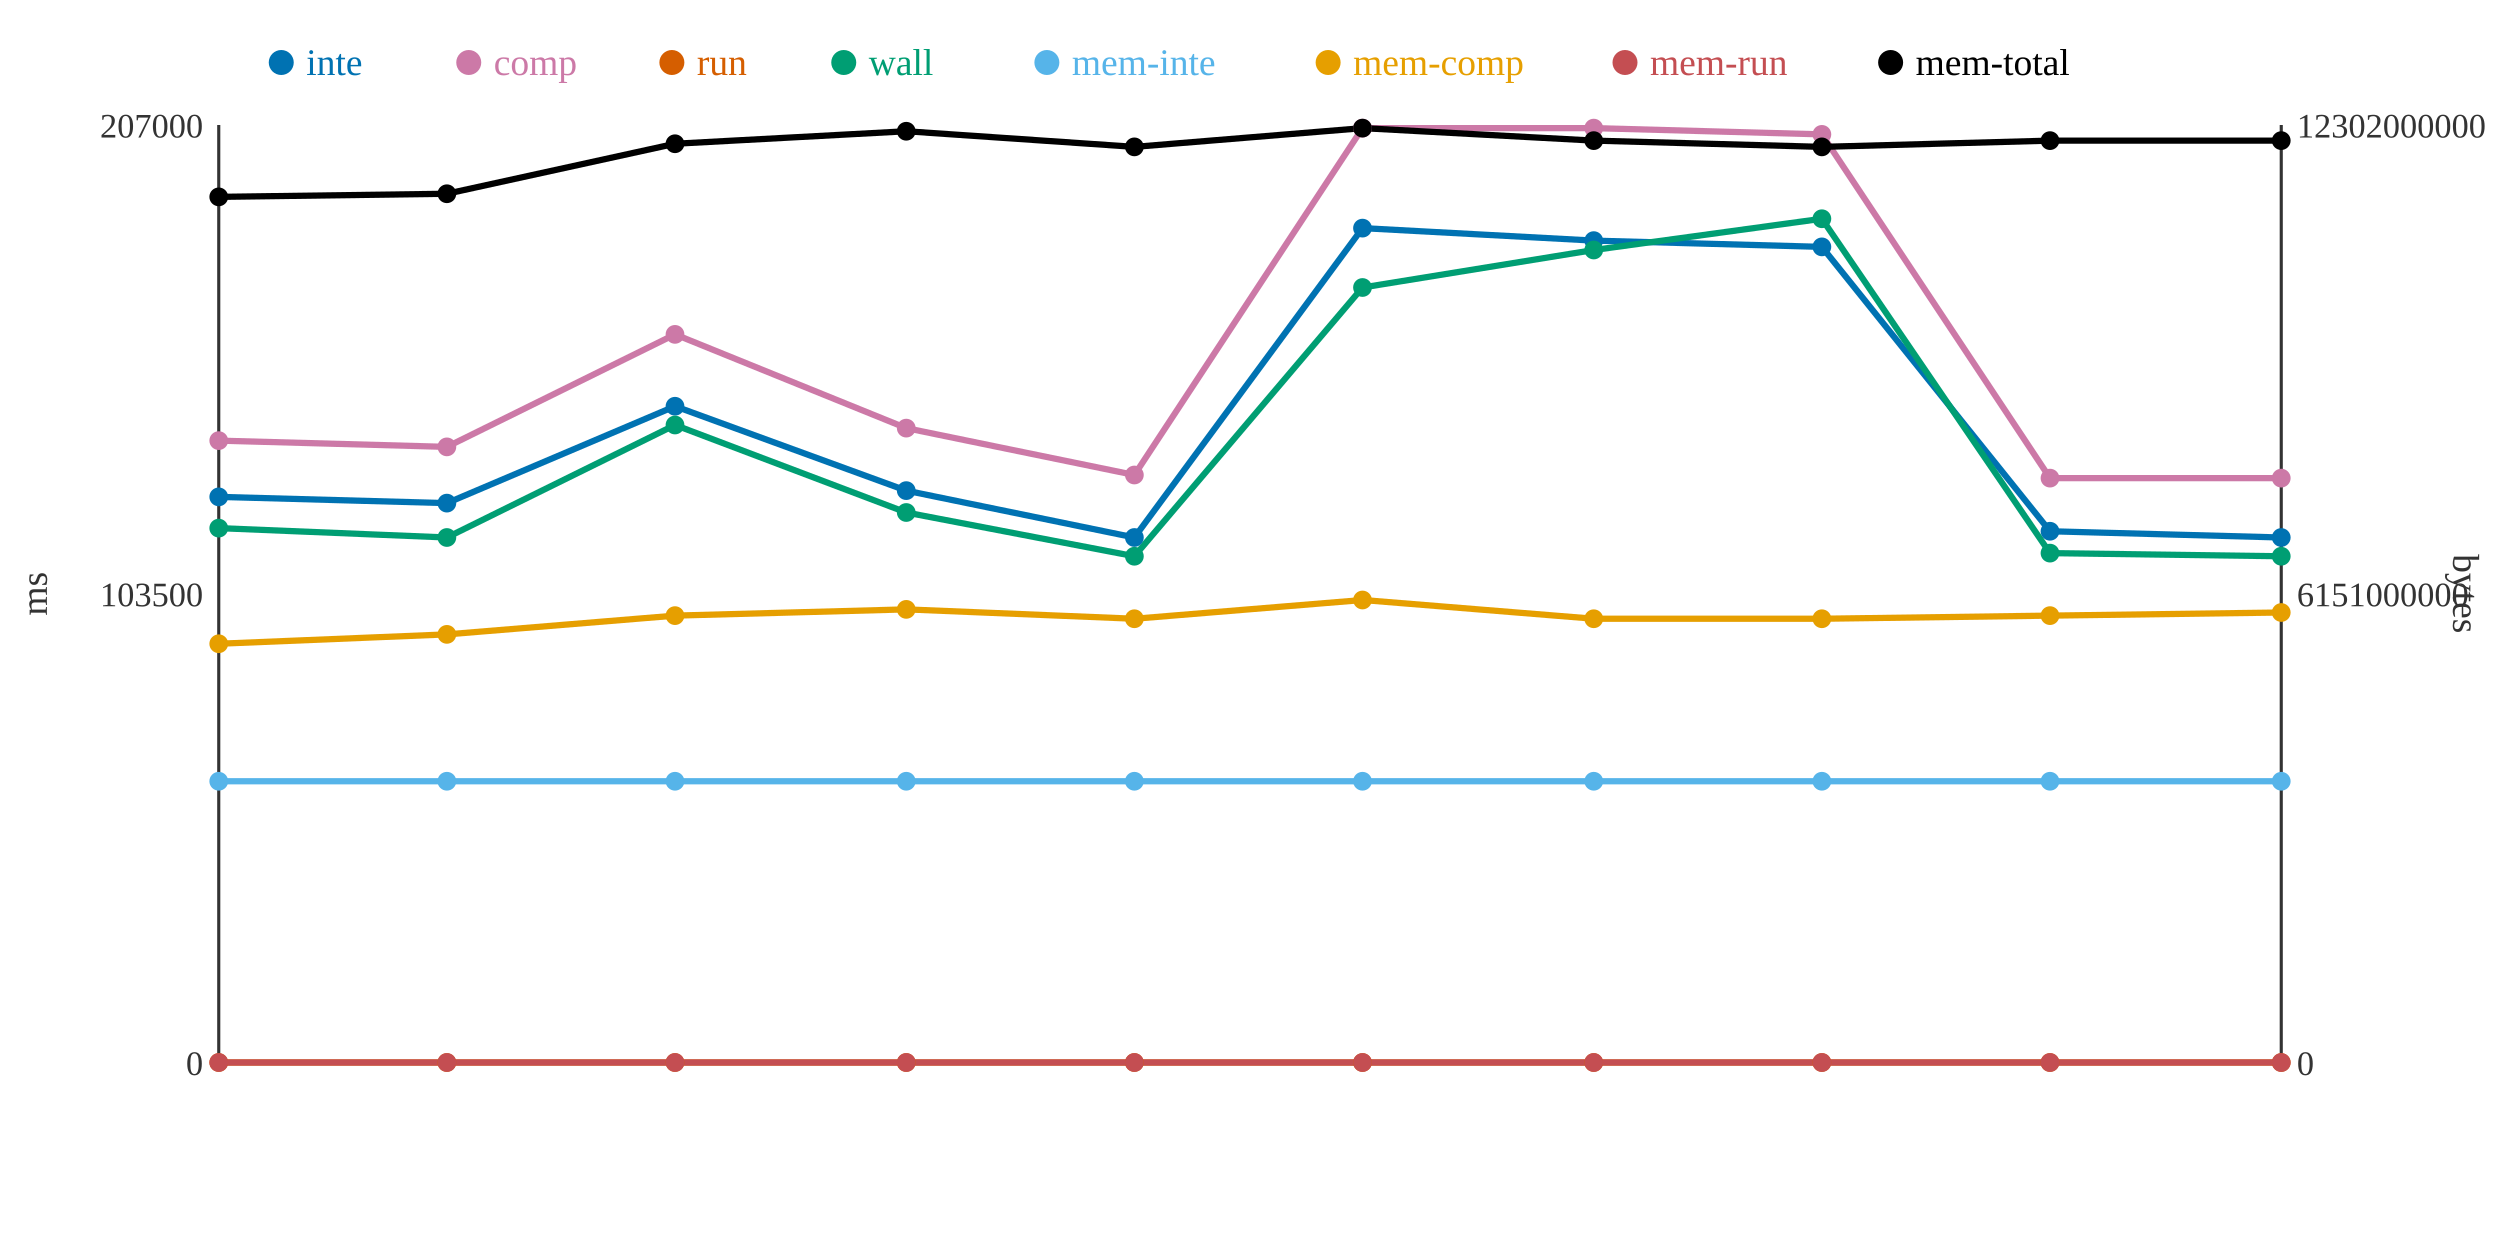
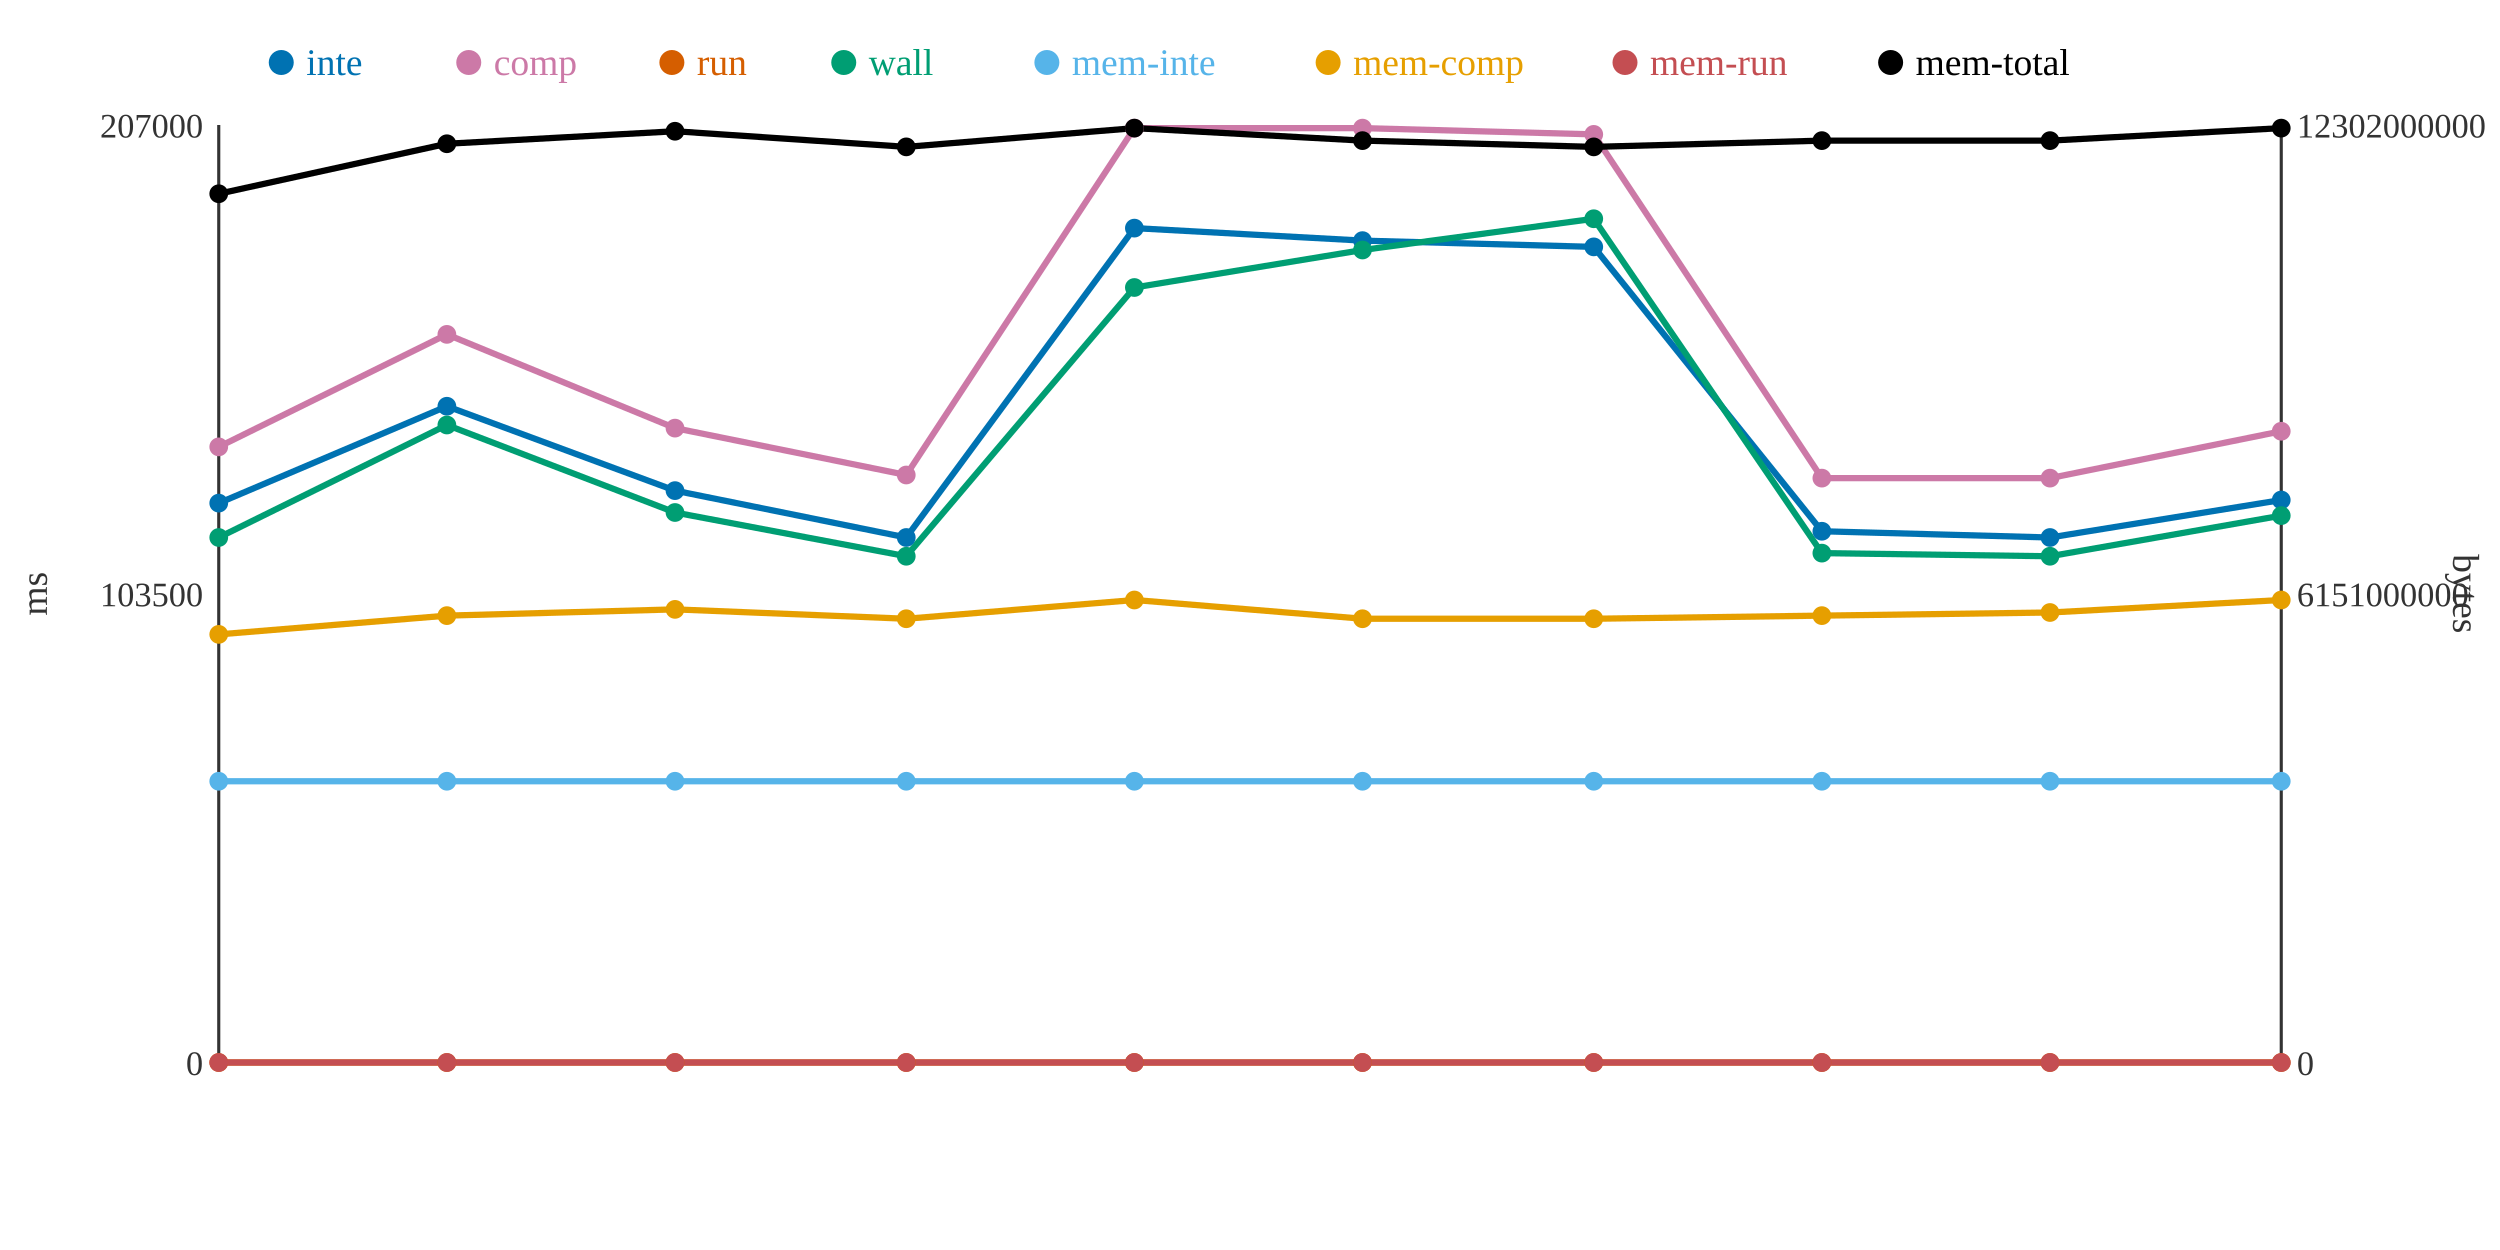
<svg xmlns="http://www.w3.org/2000/svg" width="800" height="400">
  <rect width="800" height="400" fill="white" />
  <line x1="70" y1="40" x2="70" y2="340" stroke="#333" stroke-width="1" />
  <line x1="70" y1="340" x2="730" y2="340" stroke="#333" stroke-width="1" />
  <line x1="730" y1="40" x2="730" y2="340" stroke="#333" stroke-width="1" />
  <text x="65" y="344" text-anchor="end" font-size="11" fill="#333">0</text>
  <text x="65" y="194" text-anchor="end" font-size="11" fill="#333">103500</text>
  <text x="65" y="44" text-anchor="end" font-size="11" fill="#333">207000</text>
  <text x="15" y="190" text-anchor="middle" font-size="12" fill="#333" transform="rotate(-90 15 190)">ms</text>
  <text x="735" y="344" text-anchor="start" font-size="11" fill="#333">0</text>
  <text x="735" y="194" text-anchor="start" font-size="11" fill="#333">6151000000</text>
  <text x="735" y="44" text-anchor="start" font-size="11" fill="#333">12302000000</text>
  <text x="785" y="190" text-anchor="middle" font-size="12" fill="#333" transform="rotate(90 785 190)">bytes</text>
-   <polyline points="70,159 143,161 216,130 290,157 363,172 436,73 510,77 583,79 656,170 730,172" fill="none" stroke="#0072B2" stroke-width="2" />
-   <polyline points="70,141 143,143 216,107 290,137 363,152 436,41 510,41 583,43 656,153 730,153" fill="none" stroke="#CC79A7" stroke-width="2" />
+   <polyline points="70,161 143,130 216,157 290,172 363,73 436,77 510,79 583,170 656,172 730,160" fill="none" stroke="#0072B2" stroke-width="2" />
+   <polyline points="70,143 143,107 216,137 290,152 363,41 436,41 510,43 583,153 656,153 730,138" fill="none" stroke="#CC79A7" stroke-width="2" />
  <polyline points="70,340 143,340 216,340 290,340 363,340 436,340 510,340 583,340 656,340 730,340" fill="none" stroke="#D55E00" stroke-width="2" />
-   <polyline points="70,169 143,172 216,136 290,164 363,178 436,92 510,80 583,70 656,177 730,178" fill="none" stroke="#009E73" stroke-width="2" />
+   <polyline points="70,172 143,136 216,164 290,178 363,92 436,80 510,70 583,177 656,178 730,165" fill="none" stroke="#009E73" stroke-width="2" />
  <polyline points="70,250 143,250 216,250 290,250 363,250 436,250 510,250 583,250 656,250 730,250" fill="none" stroke="#56B4E9" stroke-width="2" />
-   <polyline points="70,206 143,203 216,197 290,195 363,198 436,192 510,198 583,198 656,197 730,196" fill="none" stroke="#E69F00" stroke-width="2" />
+   <polyline points="70,203 143,197 216,195 290,198 363,192 436,198 510,198 583,197 656,196 730,192" fill="none" stroke="#E69F00" stroke-width="2" />
  <polyline points="70,340 143,340 216,340 290,340 363,340 436,340 510,340 583,340 656,340 730,340" fill="none" stroke="#C44E52" stroke-width="2" />
-   <polyline points="70,63 143,62 216,46 290,42 363,47 436,41 510,45 583,47 656,45 730,45" fill="none" stroke="#000000" stroke-width="2" />
-   <circle cx="70" cy="159" r="3" fill="#0072B2" />
-   <circle cx="70" cy="141" r="3" fill="#CC79A7" />
+   <polyline points="70,62 143,46 216,42 290,47 363,41 436,45 510,47 583,45 656,45 730,41" fill="none" stroke="#000000" stroke-width="2" />
+   <circle cx="70" cy="161" r="3" fill="#0072B2" />
+   <circle cx="70" cy="143" r="3" fill="#CC79A7" />
  <circle cx="70" cy="340" r="3" fill="#D55E00" />
-   <circle cx="70" cy="169" r="3" fill="#009E73" />
+   <circle cx="70" cy="172" r="3" fill="#009E73" />
  <circle cx="70" cy="250" r="3" fill="#56B4E9" />
-   <circle cx="70" cy="206" r="3" fill="#E69F00" />
+   <circle cx="70" cy="203" r="3" fill="#E69F00" />
  <circle cx="70" cy="340" r="3" fill="#C44E52" />
-   <circle cx="70" cy="63" r="3" fill="#000000" />
-   <circle cx="143" cy="161" r="3" fill="#0072B2" />
-   <circle cx="143" cy="143" r="3" fill="#CC79A7" />
+   <circle cx="70" cy="62" r="3" fill="#000000" />
+   <circle cx="143" cy="130" r="3" fill="#0072B2" />
+   <circle cx="143" cy="107" r="3" fill="#CC79A7" />
  <circle cx="143" cy="340" r="3" fill="#D55E00" />
-   <circle cx="143" cy="172" r="3" fill="#009E73" />
+   <circle cx="143" cy="136" r="3" fill="#009E73" />
  <circle cx="143" cy="250" r="3" fill="#56B4E9" />
-   <circle cx="143" cy="203" r="3" fill="#E69F00" />
+   <circle cx="143" cy="197" r="3" fill="#E69F00" />
  <circle cx="143" cy="340" r="3" fill="#C44E52" />
-   <circle cx="143" cy="62" r="3" fill="#000000" />
-   <circle cx="216" cy="130" r="3" fill="#0072B2" />
-   <circle cx="216" cy="107" r="3" fill="#CC79A7" />
+   <circle cx="143" cy="46" r="3" fill="#000000" />
+   <circle cx="216" cy="157" r="3" fill="#0072B2" />
+   <circle cx="216" cy="137" r="3" fill="#CC79A7" />
  <circle cx="216" cy="340" r="3" fill="#D55E00" />
-   <circle cx="216" cy="136" r="3" fill="#009E73" />
+   <circle cx="216" cy="164" r="3" fill="#009E73" />
  <circle cx="216" cy="250" r="3" fill="#56B4E9" />
-   <circle cx="216" cy="197" r="3" fill="#E69F00" />
+   <circle cx="216" cy="195" r="3" fill="#E69F00" />
  <circle cx="216" cy="340" r="3" fill="#C44E52" />
-   <circle cx="216" cy="46" r="3" fill="#000000" />
-   <circle cx="290" cy="157" r="3" fill="#0072B2" />
-   <circle cx="290" cy="137" r="3" fill="#CC79A7" />
+   <circle cx="216" cy="42" r="3" fill="#000000" />
+   <circle cx="290" cy="172" r="3" fill="#0072B2" />
+   <circle cx="290" cy="152" r="3" fill="#CC79A7" />
  <circle cx="290" cy="340" r="3" fill="#D55E00" />
-   <circle cx="290" cy="164" r="3" fill="#009E73" />
+   <circle cx="290" cy="178" r="3" fill="#009E73" />
  <circle cx="290" cy="250" r="3" fill="#56B4E9" />
-   <circle cx="290" cy="195" r="3" fill="#E69F00" />
+   <circle cx="290" cy="198" r="3" fill="#E69F00" />
  <circle cx="290" cy="340" r="3" fill="#C44E52" />
-   <circle cx="290" cy="42" r="3" fill="#000000" />
-   <circle cx="363" cy="172" r="3" fill="#0072B2" />
-   <circle cx="363" cy="152" r="3" fill="#CC79A7" />
+   <circle cx="290" cy="47" r="3" fill="#000000" />
+   <circle cx="363" cy="73" r="3" fill="#0072B2" />
+   <circle cx="363" cy="41" r="3" fill="#CC79A7" />
  <circle cx="363" cy="340" r="3" fill="#D55E00" />
-   <circle cx="363" cy="178" r="3" fill="#009E73" />
+   <circle cx="363" cy="92" r="3" fill="#009E73" />
  <circle cx="363" cy="250" r="3" fill="#56B4E9" />
-   <circle cx="363" cy="198" r="3" fill="#E69F00" />
+   <circle cx="363" cy="192" r="3" fill="#E69F00" />
  <circle cx="363" cy="340" r="3" fill="#C44E52" />
-   <circle cx="363" cy="47" r="3" fill="#000000" />
-   <circle cx="436" cy="73" r="3" fill="#0072B2" />
+   <circle cx="363" cy="41" r="3" fill="#000000" />
+   <circle cx="436" cy="77" r="3" fill="#0072B2" />
  <circle cx="436" cy="41" r="3" fill="#CC79A7" />
  <circle cx="436" cy="340" r="3" fill="#D55E00" />
-   <circle cx="436" cy="92" r="3" fill="#009E73" />
+   <circle cx="436" cy="80" r="3" fill="#009E73" />
  <circle cx="436" cy="250" r="3" fill="#56B4E9" />
-   <circle cx="436" cy="192" r="3" fill="#E69F00" />
+   <circle cx="436" cy="198" r="3" fill="#E69F00" />
  <circle cx="436" cy="340" r="3" fill="#C44E52" />
-   <circle cx="436" cy="41" r="3" fill="#000000" />
-   <circle cx="510" cy="77" r="3" fill="#0072B2" />
-   <circle cx="510" cy="41" r="3" fill="#CC79A7" />
+   <circle cx="436" cy="45" r="3" fill="#000000" />
+   <circle cx="510" cy="79" r="3" fill="#0072B2" />
+   <circle cx="510" cy="43" r="3" fill="#CC79A7" />
  <circle cx="510" cy="340" r="3" fill="#D55E00" />
-   <circle cx="510" cy="80" r="3" fill="#009E73" />
+   <circle cx="510" cy="70" r="3" fill="#009E73" />
  <circle cx="510" cy="250" r="3" fill="#56B4E9" />
  <circle cx="510" cy="198" r="3" fill="#E69F00" />
  <circle cx="510" cy="340" r="3" fill="#C44E52" />
-   <circle cx="510" cy="45" r="3" fill="#000000" />
-   <circle cx="583" cy="79" r="3" fill="#0072B2" />
-   <circle cx="583" cy="43" r="3" fill="#CC79A7" />
+   <circle cx="510" cy="47" r="3" fill="#000000" />
+   <circle cx="583" cy="170" r="3" fill="#0072B2" />
+   <circle cx="583" cy="153" r="3" fill="#CC79A7" />
  <circle cx="583" cy="340" r="3" fill="#D55E00" />
-   <circle cx="583" cy="70" r="3" fill="#009E73" />
+   <circle cx="583" cy="177" r="3" fill="#009E73" />
  <circle cx="583" cy="250" r="3" fill="#56B4E9" />
-   <circle cx="583" cy="198" r="3" fill="#E69F00" />
+   <circle cx="583" cy="197" r="3" fill="#E69F00" />
  <circle cx="583" cy="340" r="3" fill="#C44E52" />
-   <circle cx="583" cy="47" r="3" fill="#000000" />
-   <circle cx="656" cy="170" r="3" fill="#0072B2" />
+   <circle cx="583" cy="45" r="3" fill="#000000" />
+   <circle cx="656" cy="172" r="3" fill="#0072B2" />
  <circle cx="656" cy="153" r="3" fill="#CC79A7" />
  <circle cx="656" cy="340" r="3" fill="#D55E00" />
-   <circle cx="656" cy="177" r="3" fill="#009E73" />
+   <circle cx="656" cy="178" r="3" fill="#009E73" />
  <circle cx="656" cy="250" r="3" fill="#56B4E9" />
-   <circle cx="656" cy="197" r="3" fill="#E69F00" />
+   <circle cx="656" cy="196" r="3" fill="#E69F00" />
  <circle cx="656" cy="340" r="3" fill="#C44E52" />
  <circle cx="656" cy="45" r="3" fill="#000000" />
-   <circle cx="730" cy="172" r="3" fill="#0072B2" />
-   <circle cx="730" cy="153" r="3" fill="#CC79A7" />
+   <circle cx="730" cy="160" r="3" fill="#0072B2" />
+   <circle cx="730" cy="138" r="3" fill="#CC79A7" />
  <circle cx="730" cy="340" r="3" fill="#D55E00" />
-   <circle cx="730" cy="178" r="3" fill="#009E73" />
+   <circle cx="730" cy="165" r="3" fill="#009E73" />
  <circle cx="730" cy="250" r="3" fill="#56B4E9" />
-   <circle cx="730" cy="196" r="3" fill="#E69F00" />
+   <circle cx="730" cy="192" r="3" fill="#E69F00" />
  <circle cx="730" cy="340" r="3" fill="#C44E52" />
-   <circle cx="730" cy="45" r="3" fill="#000000" />
+   <circle cx="730" cy="41" r="3" fill="#000000" />
  <circle cx="90" cy="20" r="4" fill="#0072B2" />
  <text x="98" y="24" text-anchor="start" font-size="12" fill="#0072B2">inte</text>
  <circle cx="150" cy="20" r="4" fill="#CC79A7" />
  <text x="158" y="24" text-anchor="start" font-size="12" fill="#CC79A7">comp</text>
  <circle cx="215" cy="20" r="4" fill="#D55E00" />
  <text x="223" y="24" text-anchor="start" font-size="12" fill="#D55E00">run</text>
  <circle cx="270" cy="20" r="4" fill="#009E73" />
  <text x="278" y="24" text-anchor="start" font-size="12" fill="#009E73">wall</text>
  <circle cx="335" cy="20" r="4" fill="#56B4E9" />
  <text x="343" y="24" text-anchor="start" font-size="12" fill="#56B4E9">mem-inte</text>
  <circle cx="425" cy="20" r="4" fill="#E69F00" />
  <text x="433" y="24" text-anchor="start" font-size="12" fill="#E69F00">mem-comp</text>
  <circle cx="520" cy="20" r="4" fill="#C44E52" />
  <text x="528" y="24" text-anchor="start" font-size="12" fill="#C44E52">mem-run</text>
  <circle cx="605" cy="20" r="4" fill="#000000" />
  <text x="613" y="24" text-anchor="start" font-size="12" fill="#000000">mem-total</text>
</svg>
